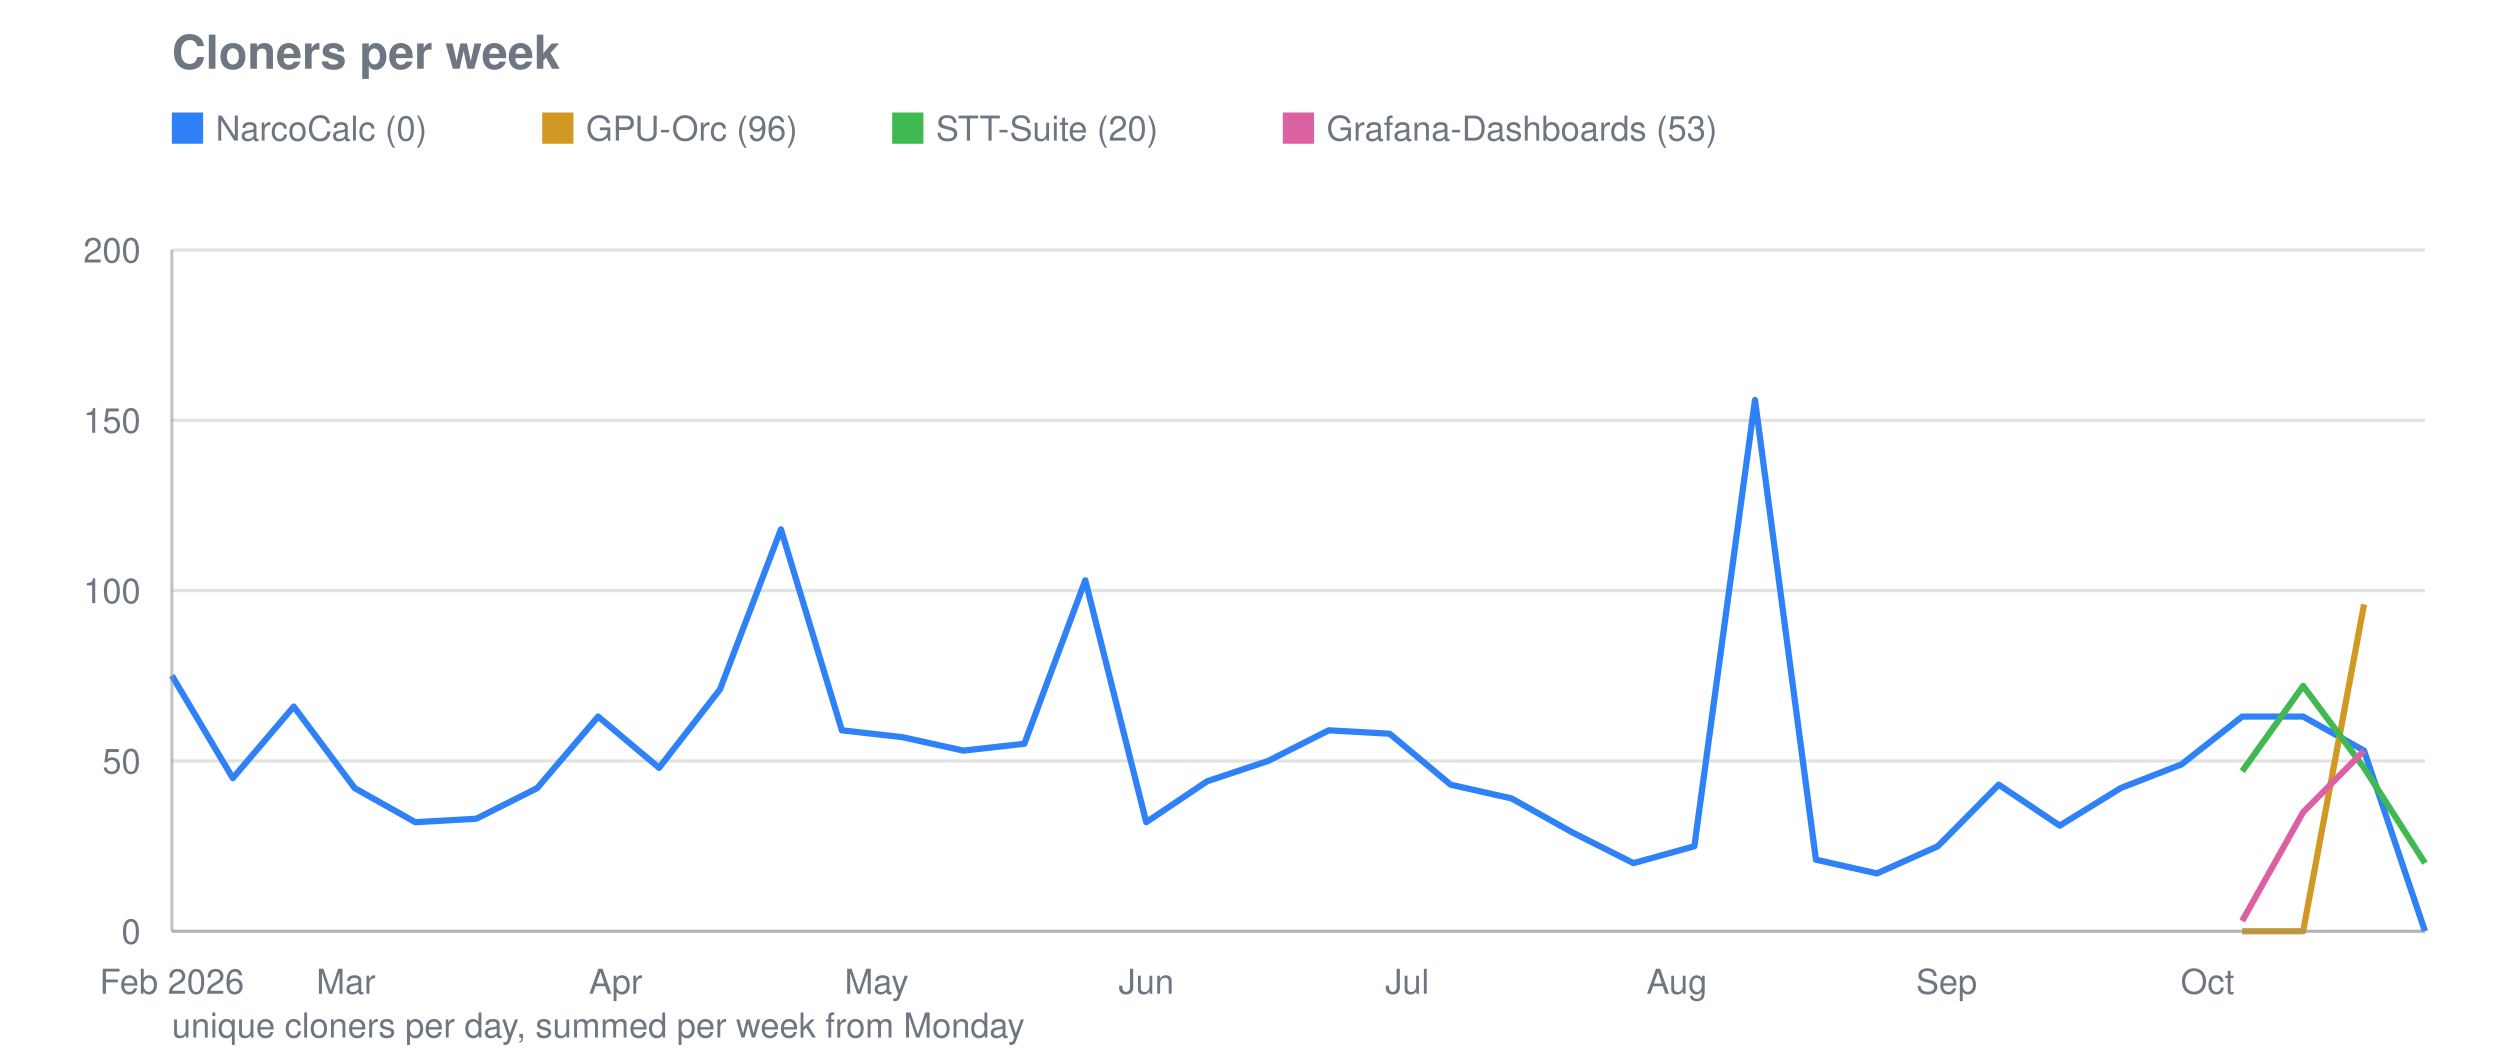
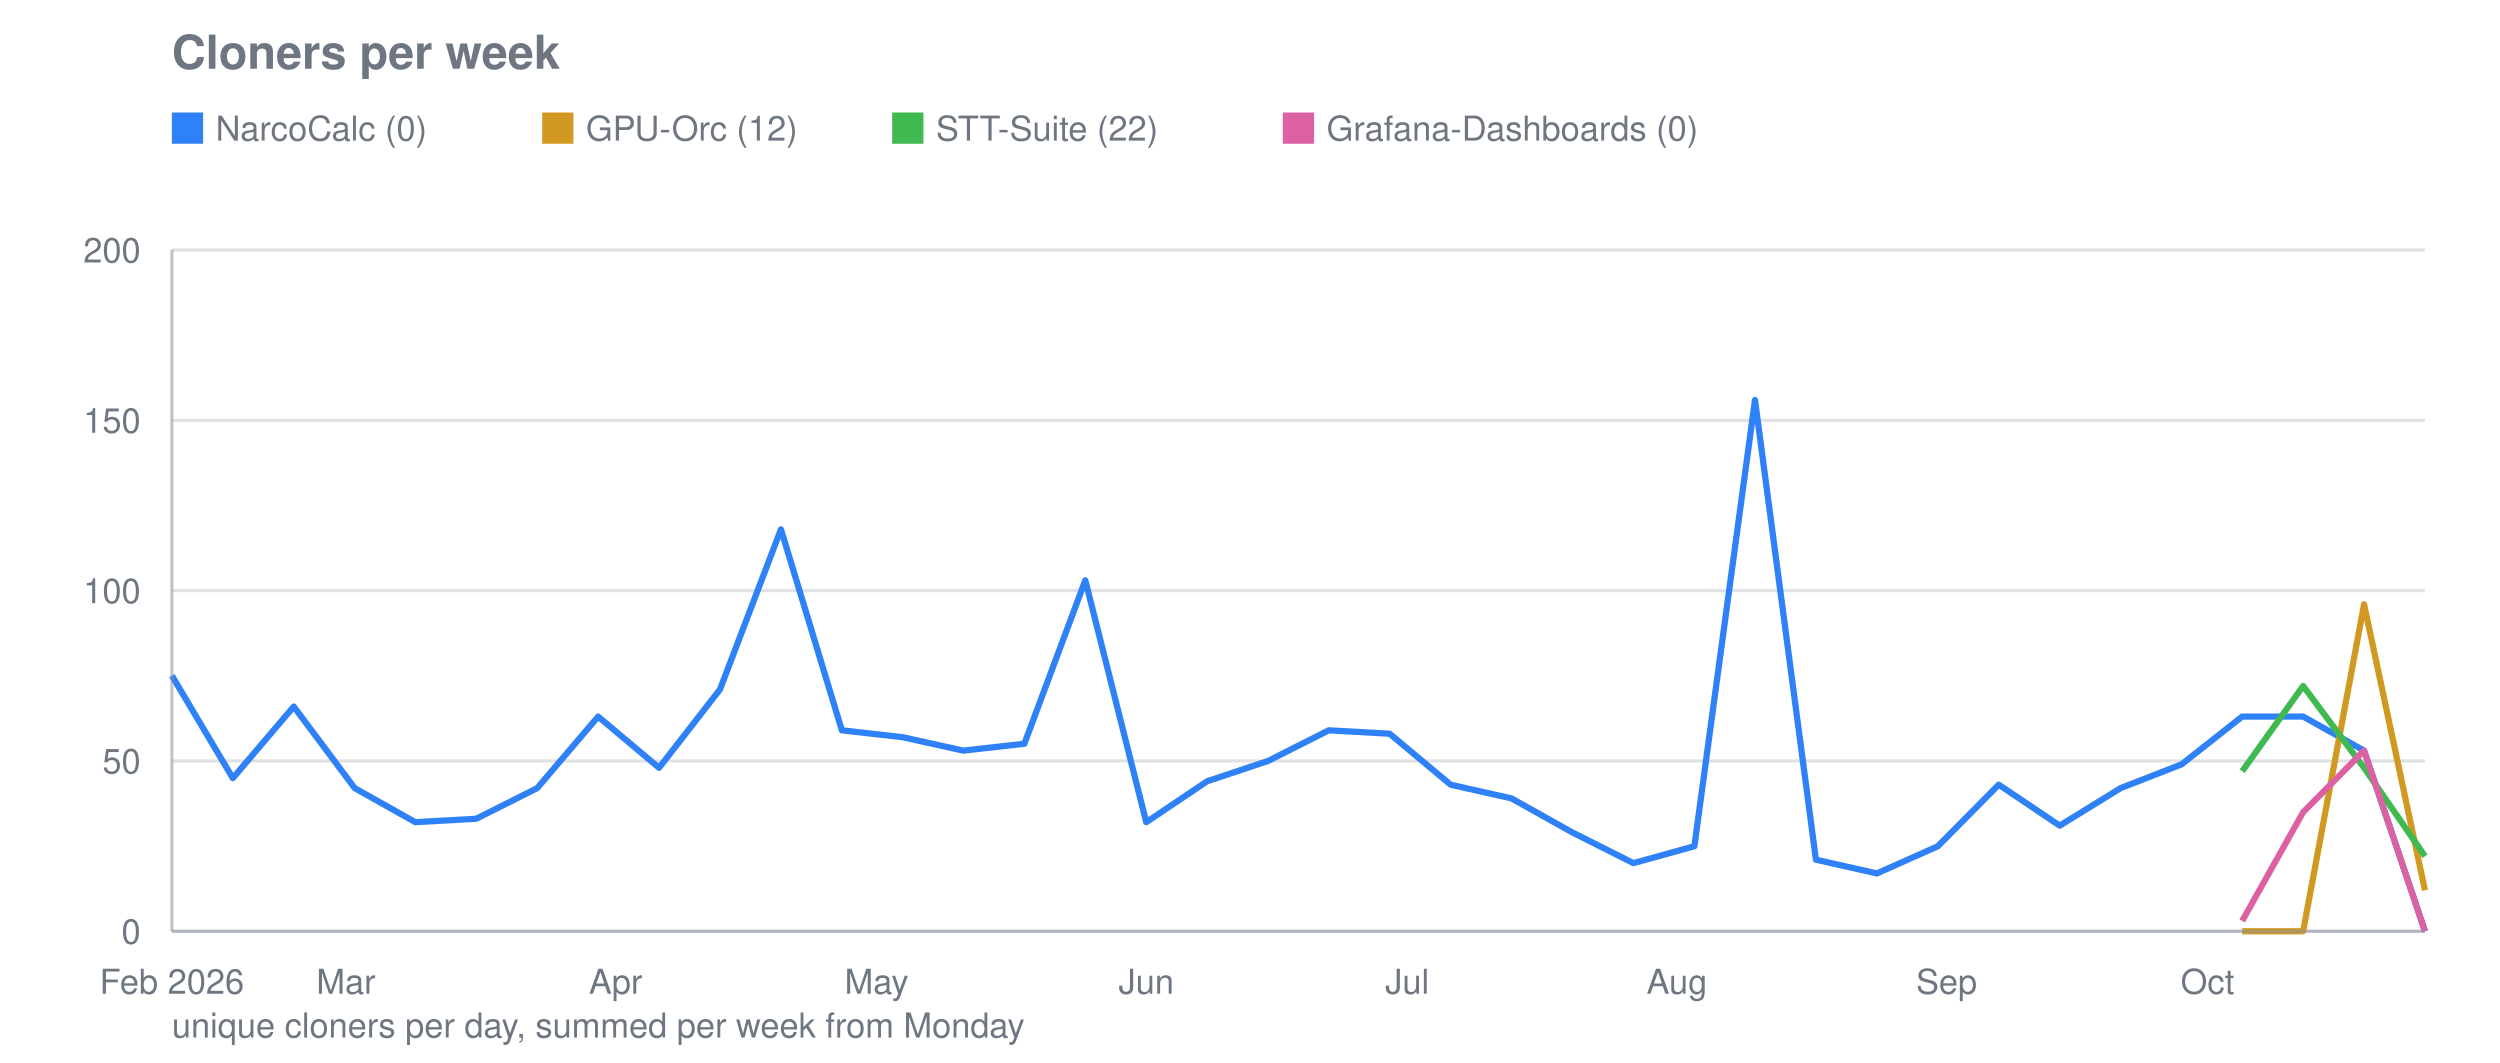
<svg xmlns="http://www.w3.org/2000/svg" viewBox="0 0 800 340" width="800" height="340" role="img" aria-label="Cloners per week">
  <text font-family="system-ui, -apple-system, Segoe UI, Helvetica, Arial, sans-serif" font-size="15" font-weight="600" fill="#6e7781" x="55" y="22">Cloners per week</text>
  <line stroke="#8b949e" stroke-width="1" opacity="0.28" x1="55" y1="298.0" x2="776" y2="298.0" />
  <text font-family="system-ui, -apple-system, Segoe UI, Helvetica, Arial, sans-serif" font-size="11" fill="#6e7781" x="45" y="302.0" text-anchor="end">0</text>
  <line stroke="#8b949e" stroke-width="1" opacity="0.28" x1="55" y1="243.5" x2="776" y2="243.5" />
  <text font-family="system-ui, -apple-system, Segoe UI, Helvetica, Arial, sans-serif" font-size="11" fill="#6e7781" x="45" y="247.5" text-anchor="end">50</text>
  <line stroke="#8b949e" stroke-width="1" opacity="0.28" x1="55" y1="189.0" x2="776" y2="189.0" />
  <text font-family="system-ui, -apple-system, Segoe UI, Helvetica, Arial, sans-serif" font-size="11" fill="#6e7781" x="45" y="193.0" text-anchor="end">100</text>
  <line stroke="#8b949e" stroke-width="1" opacity="0.28" x1="55" y1="134.5" x2="776" y2="134.5" />
  <text font-family="system-ui, -apple-system, Segoe UI, Helvetica, Arial, sans-serif" font-size="11" fill="#6e7781" x="45" y="138.5" text-anchor="end">150</text>
  <line stroke="#8b949e" stroke-width="1" opacity="0.28" x1="55" y1="80.0" x2="776" y2="80.0" />
  <text font-family="system-ui, -apple-system, Segoe UI, Helvetica, Arial, sans-serif" font-size="11" fill="#6e7781" x="45" y="84.0" text-anchor="end">200</text>
  <text font-family="system-ui, -apple-system, Segoe UI, Helvetica, Arial, sans-serif" font-size="11" fill="#6e7781" x="55.0" y="318" text-anchor="middle">Feb 2026</text>
  <text font-family="system-ui, -apple-system, Segoe UI, Helvetica, Arial, sans-serif" font-size="11" fill="#6e7781" x="110.7" y="318" text-anchor="middle">Mar</text>
  <text font-family="system-ui, -apple-system, Segoe UI, Helvetica, Arial, sans-serif" font-size="11" fill="#6e7781" x="197.0" y="318" text-anchor="middle">Apr</text>
  <text font-family="system-ui, -apple-system, Segoe UI, Helvetica, Arial, sans-serif" font-size="11" fill="#6e7781" x="280.5" y="318" text-anchor="middle">May</text>
  <text font-family="system-ui, -apple-system, Segoe UI, Helvetica, Arial, sans-serif" font-size="11" fill="#6e7781" x="366.8" y="318" text-anchor="middle">Jun</text>
  <text font-family="system-ui, -apple-system, Segoe UI, Helvetica, Arial, sans-serif" font-size="11" fill="#6e7781" x="450.3" y="318" text-anchor="middle">Jul</text>
  <text font-family="system-ui, -apple-system, Segoe UI, Helvetica, Arial, sans-serif" font-size="11" fill="#6e7781" x="536.6" y="318" text-anchor="middle">Aug</text>
  <text font-family="system-ui, -apple-system, Segoe UI, Helvetica, Arial, sans-serif" font-size="11" fill="#6e7781" x="622.9" y="318" text-anchor="middle">Sep</text>
  <text font-family="system-ui, -apple-system, Segoe UI, Helvetica, Arial, sans-serif" font-size="11" fill="#6e7781" x="706.4" y="318" text-anchor="middle">Oct</text>
  <polyline fill="none" stroke="#2f81f7" stroke-width="2" stroke-linejoin="round" points="55.0,216.2 74.5,249.0 94.0,226.1 113.5,252.2 132.9,263.1 152.4,262.0 171.9,252.2 191.4,229.3 210.9,245.7 230.4,220.6 249.9,169.4 269.4,233.7 288.8,235.9 308.3,240.2 327.8,238.0 347.3,185.7 366.8,263.1 386.3,250.0 405.8,243.5 425.2,233.7 444.7,234.8 464.2,251.1 483.7,255.5 503.2,266.4 522.7,276.2 542.2,270.8 561.6,128.0 581.1,275.1 600.6,279.5 620.1,270.8 639.6,251.1 659.1,264.2 678.6,252.2 698.1,244.6 717.5,229.3 737.0,229.3 756.5,240.2 776.0,298.0" />
  <rect fill="#2f81f7" x="55" y="36" width="10" height="10" />
  <text font-family="system-ui, -apple-system, Segoe UI, Helvetica, Arial, sans-serif" font-size="11" fill="#6e7781" x="69" y="45">NarcoCalc (0)</text>
-   <polyline fill="none" stroke="#d29922" stroke-width="2" stroke-linejoin="round" points="717.5,298.0 737.0,298.0 756.5,193.4" />
+   <polyline fill="none" stroke="#d29922" stroke-width="2" stroke-linejoin="round" points="717.5,298.0 737.0,298.0 756.5,193.4 776.0,284.9" />
  <rect fill="#d29922" x="173.5" y="36" width="10" height="10" />
-   <text font-family="system-ui, -apple-system, Segoe UI, Helvetica, Arial, sans-serif" font-size="11" fill="#6e7781" x="187.5" y="45">GPU-Orc (96)</text>
-   <polyline fill="none" stroke="#3fb950" stroke-width="2" stroke-linejoin="round" points="717.5,246.8 737.0,219.5 756.5,245.7 776.0,276.2" />
+   <text font-family="system-ui, -apple-system, Segoe UI, Helvetica, Arial, sans-serif" font-size="11" fill="#6e7781" x="187.5" y="45">GPU-Orc (12)</text>
+   <polyline fill="none" stroke="#3fb950" stroke-width="2" stroke-linejoin="round" points="717.5,246.8 737.0,219.5 756.5,245.7 776.0,274.0" />
  <rect fill="#3fb950" x="285.5" y="36" width="10" height="10" />
-   <text font-family="system-ui, -apple-system, Segoe UI, Helvetica, Arial, sans-serif" font-size="11" fill="#6e7781" x="299.5" y="45">STT-Suite (20)</text>
-   <polyline fill="none" stroke="#db61a2" stroke-width="2" stroke-linejoin="round" points="717.5,294.7 737.0,259.9 756.5,240.2" />
+   <text font-family="system-ui, -apple-system, Segoe UI, Helvetica, Arial, sans-serif" font-size="11" fill="#6e7781" x="299.5" y="45">STT-Suite (22)</text>
+   <polyline fill="none" stroke="#db61a2" stroke-width="2" stroke-linejoin="round" points="717.5,294.7 737.0,259.9 756.5,240.2 776.0,298.0" />
  <rect fill="#db61a2" x="410.5" y="36" width="10" height="10" />
-   <text font-family="system-ui, -apple-system, Segoe UI, Helvetica, Arial, sans-serif" font-size="11" fill="#6e7781" x="424.5" y="45">Grafana-Dashboards (53)</text>
+   <text font-family="system-ui, -apple-system, Segoe UI, Helvetica, Arial, sans-serif" font-size="11" fill="#6e7781" x="424.5" y="45">Grafana-Dashboards (0)</text>
  <line stroke="#8b949e" stroke-width="1" opacity="0.55" x1="55" y1="80" x2="55" y2="298" />
  <line stroke="#8b949e" stroke-width="1" opacity="0.55" x1="55" y1="298" x2="776" y2="298" />
  <text font-family="system-ui, -apple-system, Segoe UI, Helvetica, Arial, sans-serif" font-size="11" fill="#6e7781" x="55" y="332">unique cloners per day, summed per week from Monday</text>
</svg>
